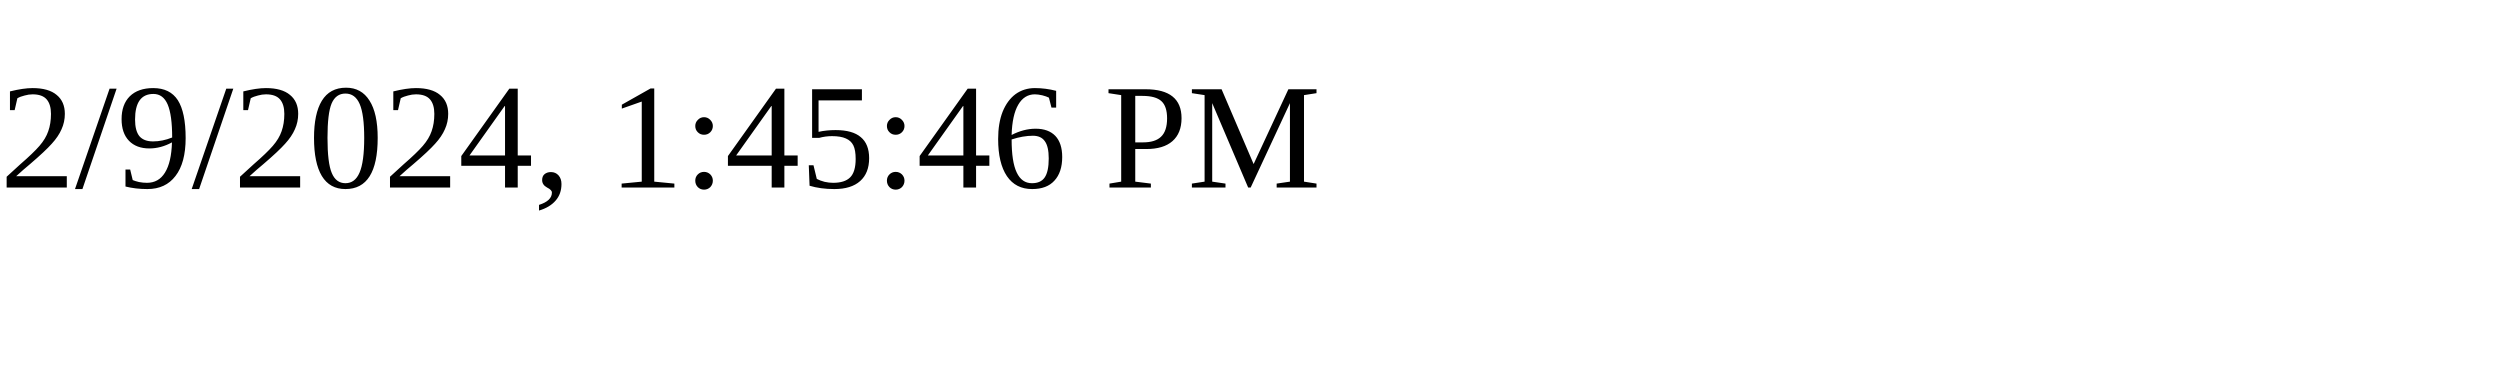
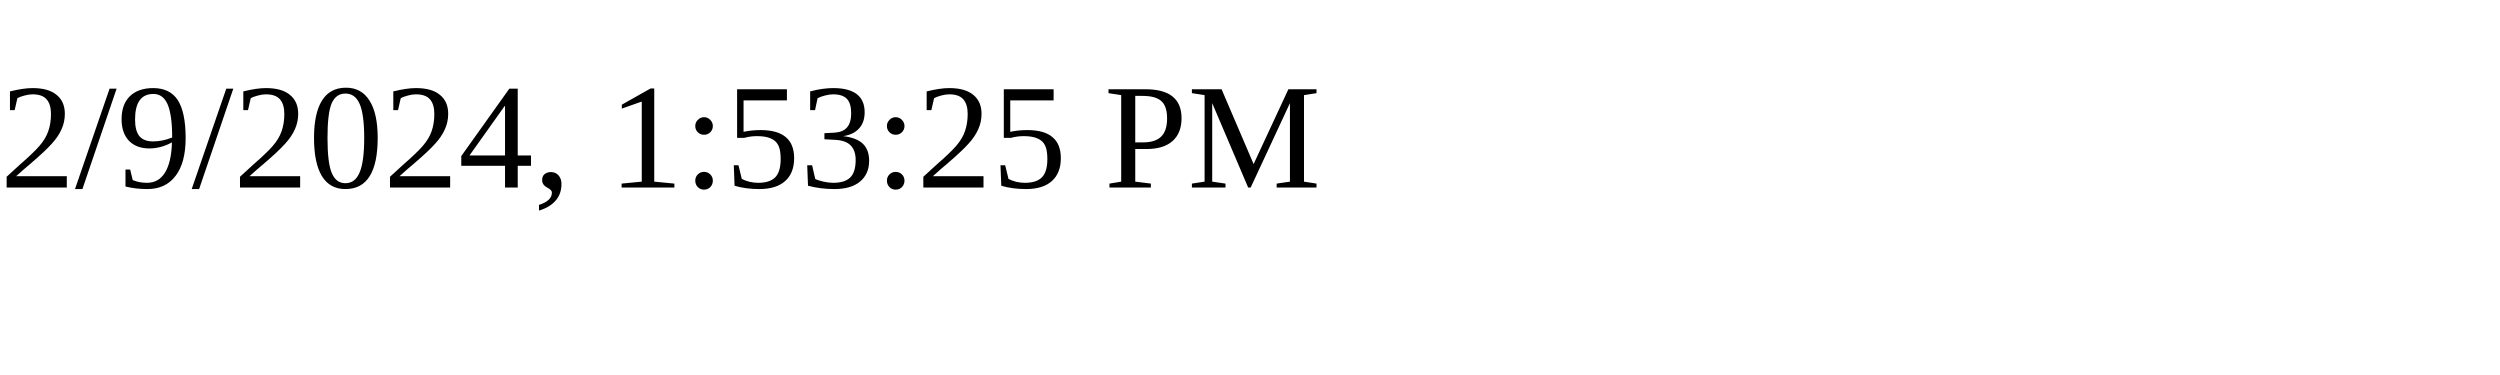
<svg xmlns="http://www.w3.org/2000/svg" height="30" width="200">
-   <text x="0" y="15">2/9/2024, 1:45:46 PM</text>
+   <text x="0" y="15">2/9/2024, 1:53:25 PM</text>
</svg>
